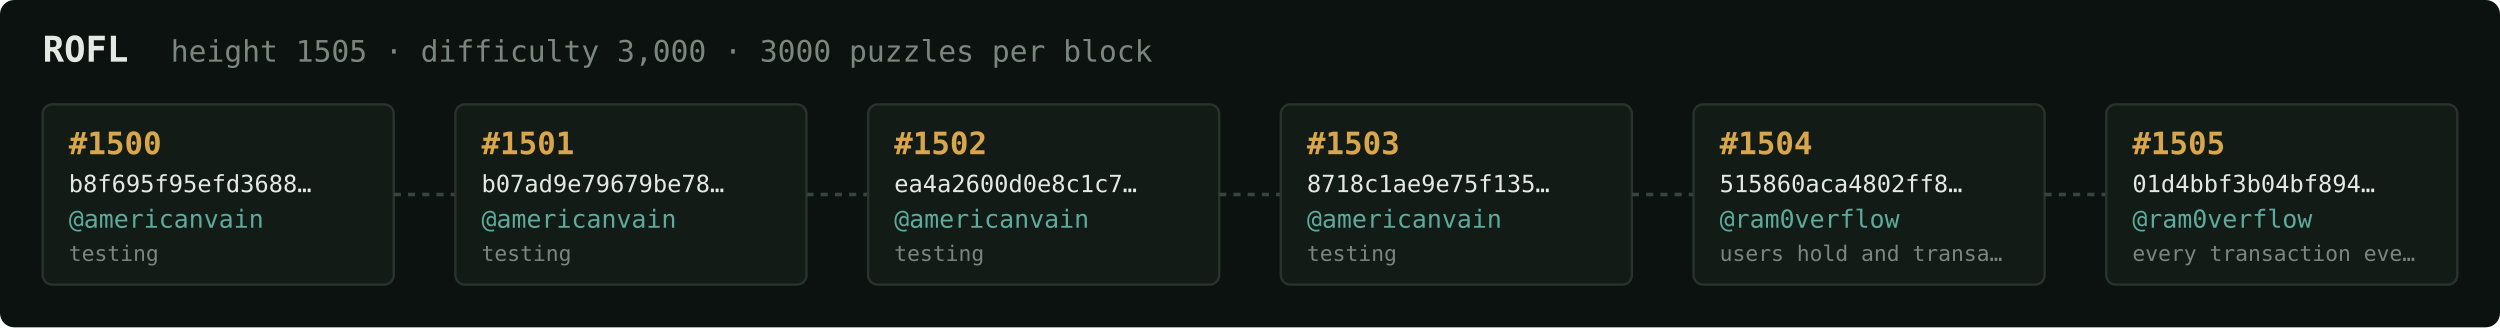
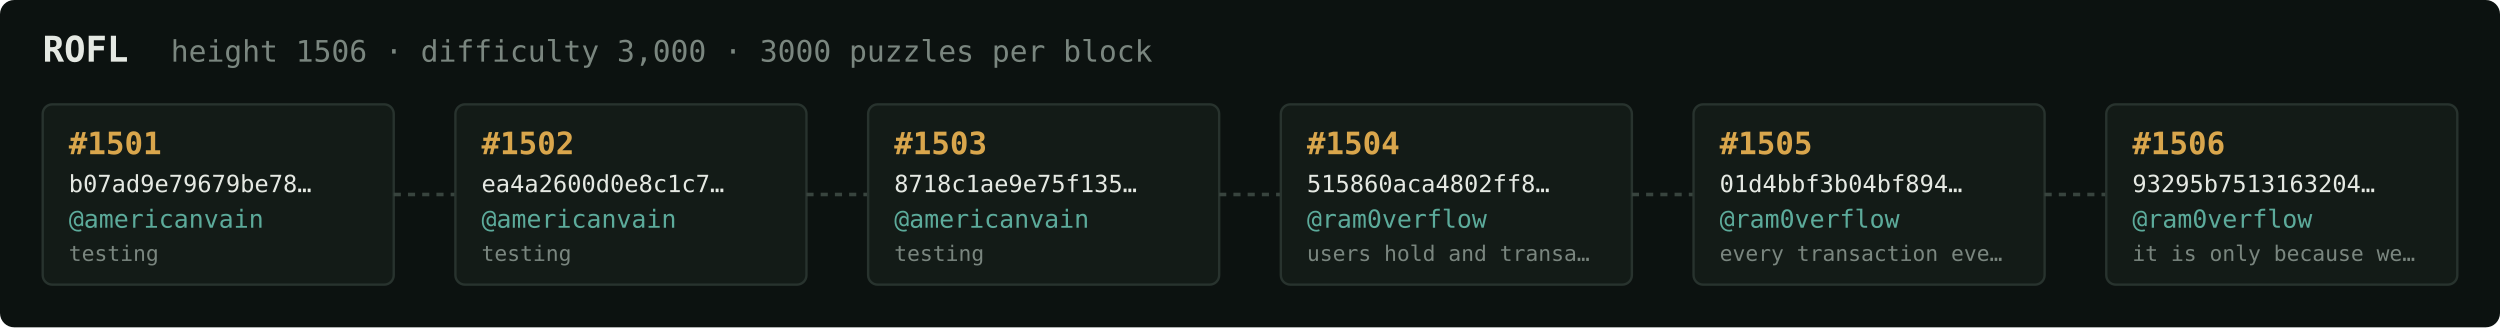
<svg xmlns="http://www.w3.org/2000/svg" width="1054" height="138" viewBox="0 0 1054 138" font-family="ui-monospace,SFMono-Regular,Menlo,monospace">
  <rect fill="#0c1210" width="1054" height="138" rx="6" />
  <text x="18" y="26" fill="#e5e9e3" font-size="15" font-weight="700">ROFL</text>
-   <text x="72" y="26" fill="#7a867f" font-size="12.5">height 1505 · difficulty 3,000 · 3000 puzzles per block</text>
+   <text x="72" y="26" fill="#7a867f" font-size="12.5">height 1506 · difficulty 3,000 · 3000 puzzles per block</text>
  <rect x="18" y="44" width="148" height="76" rx="4" fill="#131b17" stroke="#28332e" stroke-width="1" />
-   <text x="29" y="65" fill="#d9a64c" font-size="13" font-weight="700">#1500</text>
-   <text x="29" y="81" fill="#e5e9e3" font-size="10">b8f695f95efd3688…</text>
+   <text x="29" y="65" fill="#d9a64c" font-size="13" font-weight="700">#1501</text>
+   <text x="29" y="81" fill="#e5e9e3" font-size="10">b07ad9e79679be78…</text>
  <text x="29" y="96" fill="#5cab9b" font-size="10.5">@americanvain</text>
  <text x="29" y="110" fill="#7a867f" font-size="9">testing</text>
  <line x1="166" y1="82.0" x2="192" y2="82.0" stroke="#38443e" stroke-width="1.5" stroke-dasharray="3 3" />
  <rect x="192" y="44" width="148" height="76" rx="4" fill="#131b17" stroke="#28332e" stroke-width="1" />
-   <text x="203" y="65" fill="#d9a64c" font-size="13" font-weight="700">#1501</text>
-   <text x="203" y="81" fill="#e5e9e3" font-size="10">b07ad9e79679be78…</text>
+   <text x="203" y="65" fill="#d9a64c" font-size="13" font-weight="700">#1502</text>
+   <text x="203" y="81" fill="#e5e9e3" font-size="10">ea4a2600d0e8c1c7…</text>
  <text x="203" y="96" fill="#5cab9b" font-size="10.5">@americanvain</text>
  <text x="203" y="110" fill="#7a867f" font-size="9">testing</text>
  <line x1="340" y1="82.0" x2="366" y2="82.0" stroke="#38443e" stroke-width="1.5" stroke-dasharray="3 3" />
  <rect x="366" y="44" width="148" height="76" rx="4" fill="#131b17" stroke="#28332e" stroke-width="1" />
-   <text x="377" y="65" fill="#d9a64c" font-size="13" font-weight="700">#1502</text>
-   <text x="377" y="81" fill="#e5e9e3" font-size="10">ea4a2600d0e8c1c7…</text>
+   <text x="377" y="65" fill="#d9a64c" font-size="13" font-weight="700">#1503</text>
+   <text x="377" y="81" fill="#e5e9e3" font-size="10">8718c1ae9e75f135…</text>
  <text x="377" y="96" fill="#5cab9b" font-size="10.5">@americanvain</text>
  <text x="377" y="110" fill="#7a867f" font-size="9">testing</text>
  <line x1="514" y1="82.0" x2="540" y2="82.0" stroke="#38443e" stroke-width="1.5" stroke-dasharray="3 3" />
  <rect x="540" y="44" width="148" height="76" rx="4" fill="#131b17" stroke="#28332e" stroke-width="1" />
-   <text x="551" y="65" fill="#d9a64c" font-size="13" font-weight="700">#1503</text>
-   <text x="551" y="81" fill="#e5e9e3" font-size="10">8718c1ae9e75f135…</text>
-   <text x="551" y="96" fill="#5cab9b" font-size="10.5">@americanvain</text>
-   <text x="551" y="110" fill="#7a867f" font-size="9">testing</text>
+   <text x="551" y="65" fill="#d9a64c" font-size="13" font-weight="700">#1504</text>
+   <text x="551" y="81" fill="#e5e9e3" font-size="10">515860aca4802ff8…</text>
+   <text x="551" y="96" fill="#5cab9b" font-size="10.5">@ram0verflow</text>
+   <text x="551" y="110" fill="#7a867f" font-size="9">users hold and transa…</text>
  <line x1="688" y1="82.0" x2="714" y2="82.0" stroke="#38443e" stroke-width="1.5" stroke-dasharray="3 3" />
  <rect x="714" y="44" width="148" height="76" rx="4" fill="#131b17" stroke="#28332e" stroke-width="1" />
-   <text x="725" y="65" fill="#d9a64c" font-size="13" font-weight="700">#1504</text>
-   <text x="725" y="81" fill="#e5e9e3" font-size="10">515860aca4802ff8…</text>
+   <text x="725" y="65" fill="#d9a64c" font-size="13" font-weight="700">#1505</text>
+   <text x="725" y="81" fill="#e5e9e3" font-size="10">01d4bbf3b04bf894…</text>
  <text x="725" y="96" fill="#5cab9b" font-size="10.5">@ram0verflow</text>
-   <text x="725" y="110" fill="#7a867f" font-size="9">users hold and transa…</text>
+   <text x="725" y="110" fill="#7a867f" font-size="9">every transaction eve…</text>
  <line x1="862" y1="82.0" x2="888" y2="82.0" stroke="#38443e" stroke-width="1.5" stroke-dasharray="3 3" />
  <rect x="888" y="44" width="148" height="76" rx="4" fill="#131b17" stroke="#28332e" stroke-width="1" />
-   <text x="899" y="65" fill="#d9a64c" font-size="13" font-weight="700">#1505</text>
-   <text x="899" y="81" fill="#e5e9e3" font-size="10">01d4bbf3b04bf894…</text>
+   <text x="899" y="65" fill="#d9a64c" font-size="13" font-weight="700">#1506</text>
+   <text x="899" y="81" fill="#e5e9e3" font-size="10">93295b7513163204…</text>
  <text x="899" y="96" fill="#5cab9b" font-size="10.5">@ram0verflow</text>
-   <text x="899" y="110" fill="#7a867f" font-size="9">every transaction eve…</text>
+   <text x="899" y="110" fill="#7a867f" font-size="9">it is only because we…</text>
</svg>
